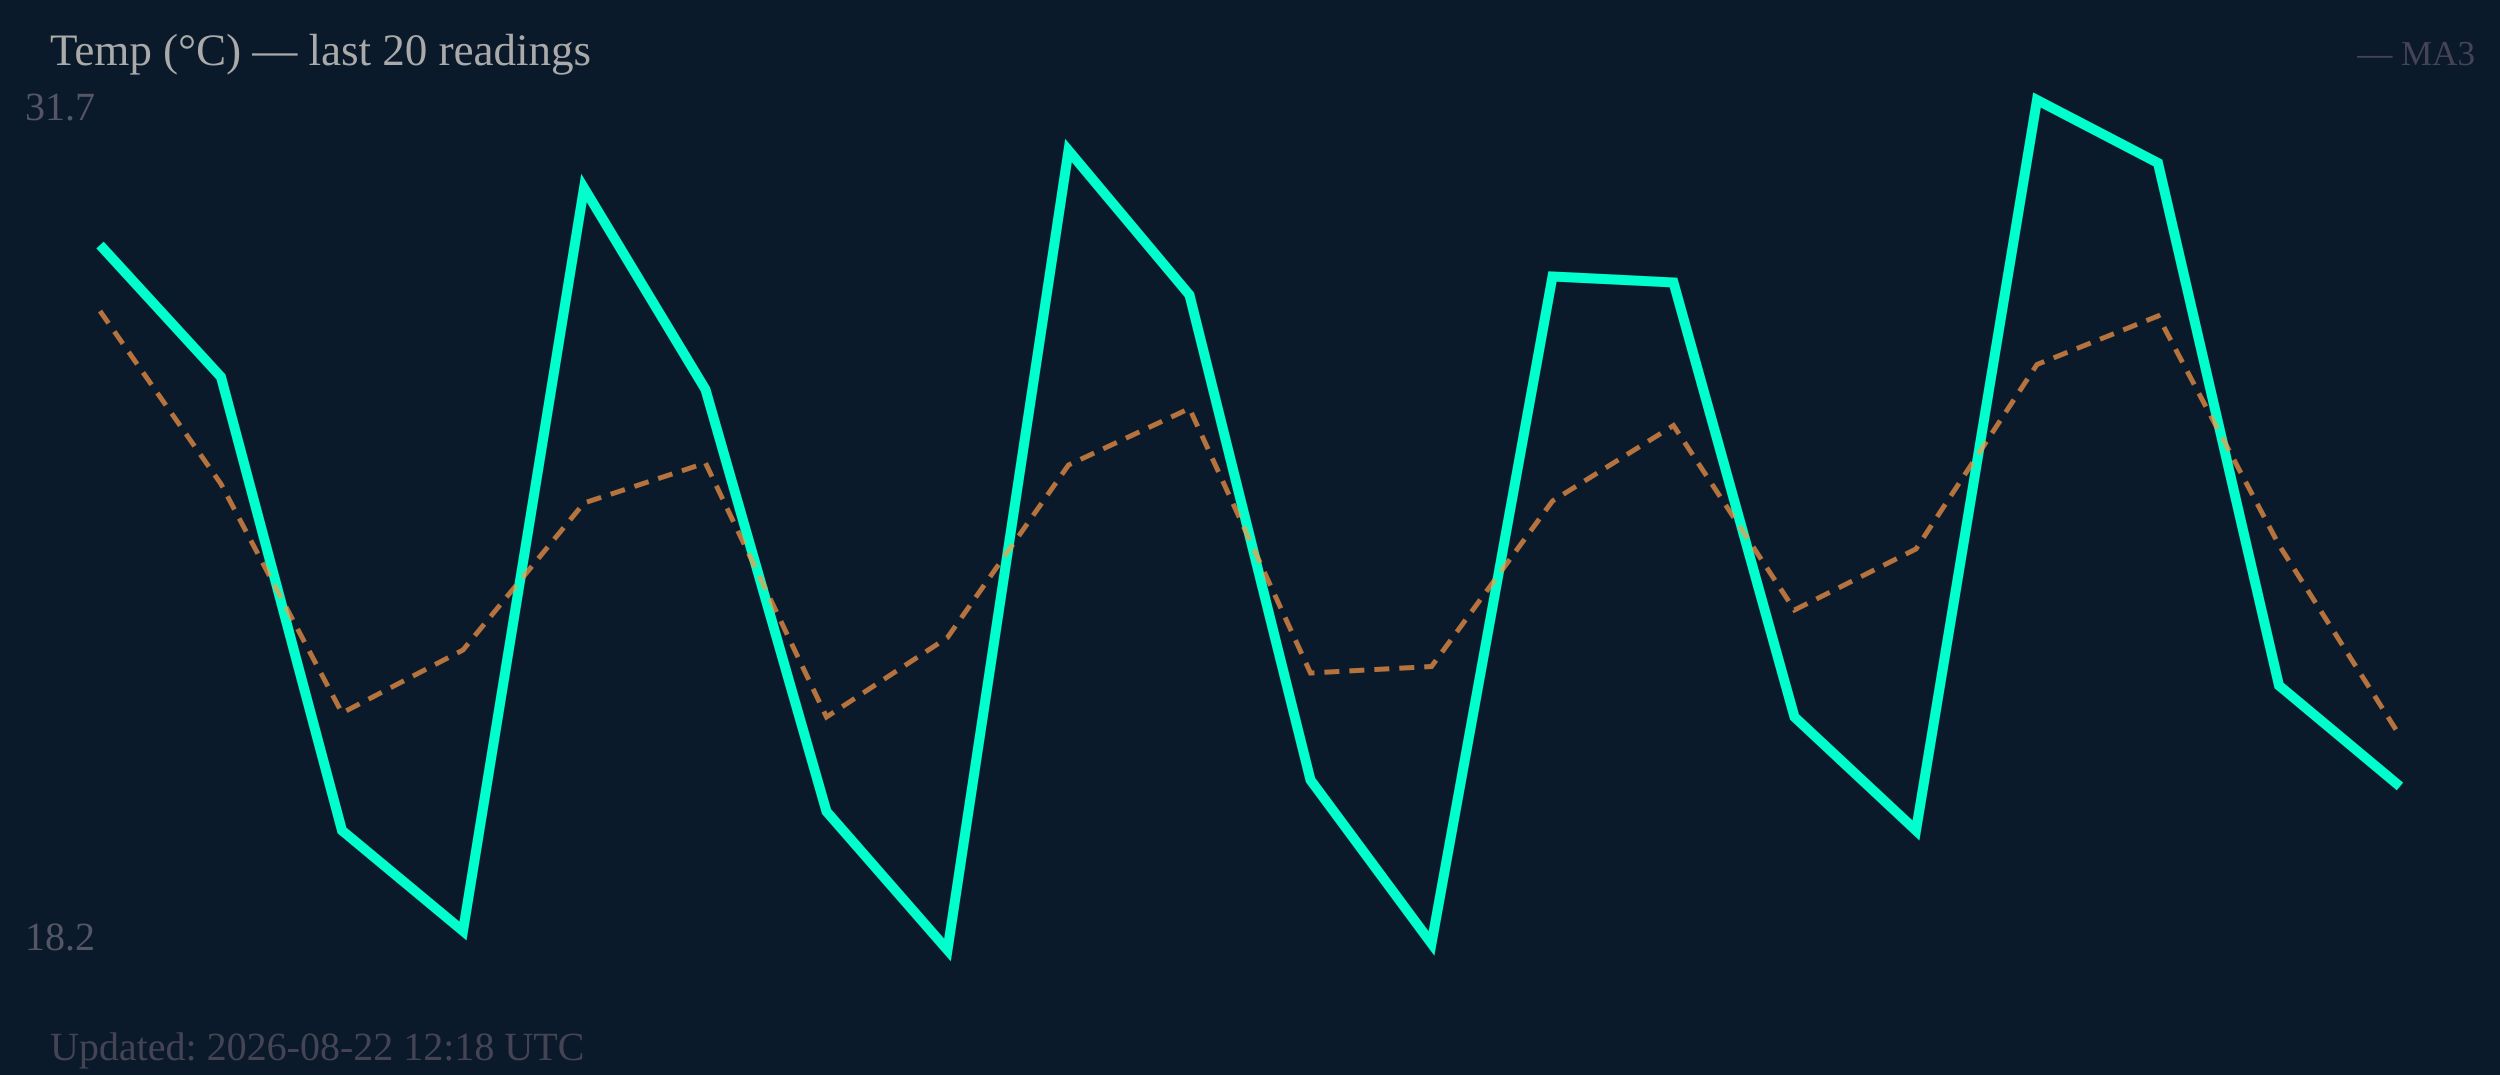
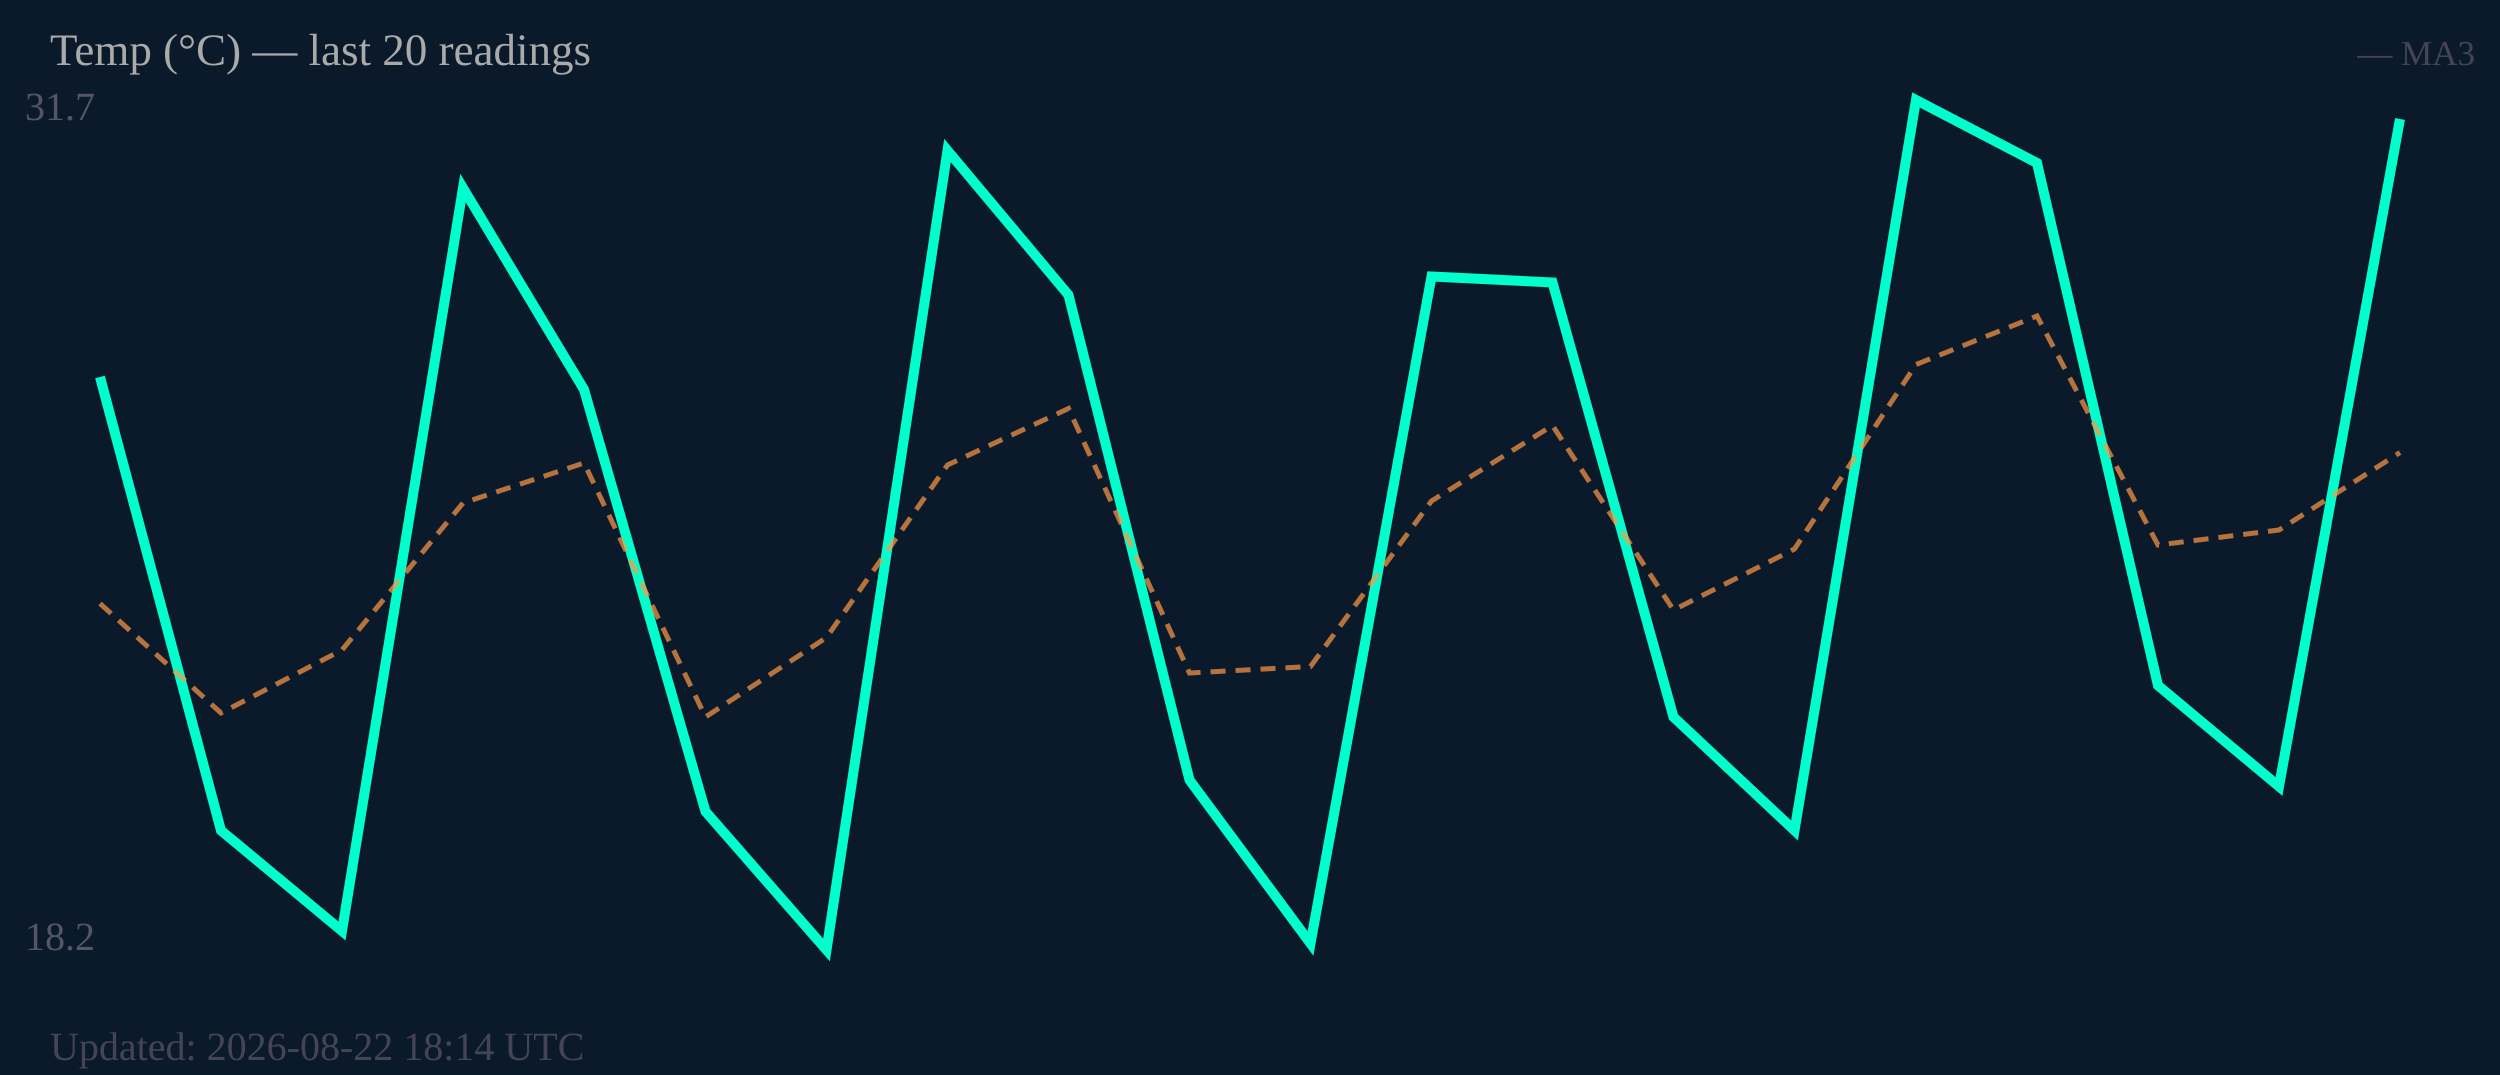
<svg xmlns="http://www.w3.org/2000/svg" width="500" height="215" viewBox="0 0 500 215">
  <rect width="500" height="215" fill="#0b1a2a" />
  <text x="5" y="24" font-size="8" fill="#556">31.7</text>
  <text x="5" y="190" font-size="8" fill="#556">18.2</text>
-   <polyline fill="none" stroke="#00ffcc" stroke-width="2" points="20.0,49.0 44.2,75.4 68.4,166.1 92.6,186.2 116.8,37.6 141.1,77.9 165.3,162.3 189.5,190.0 213.7,30.1 237.9,59.0 262.1,156.0 286.3,188.7 310.5,55.3 334.7,56.5 358.9,143.4 383.2,166.1 407.4,20.0 431.6,32.6 455.8,137.1 480.0,157.3" />
-   <polyline fill="none" stroke="#ff9944" stroke-width="1" stroke-dasharray="3,2" opacity="0.7" points="20.0,62.2 44.2,96.8 68.4,142.6 92.6,130.0 116.8,100.6 141.1,92.6 165.3,143.4 189.5,127.5 213.7,93.0 237.9,81.7 262.1,134.6 286.3,133.3 310.5,100.2 334.7,85.1 358.9,122.0 383.2,109.8 407.4,72.9 431.6,63.2 455.8,109.0 480.0,147.2" />
+   <polyline fill="none" stroke="#00ffcc" stroke-width="2" points="20.0,75.4 44.2,166.1 68.4,186.2 92.6,37.6 116.8,77.9 141.1,162.3 165.3,190.0 189.5,30.1 213.7,59.0 237.9,156.0 262.1,188.7 286.3,55.3 310.5,56.5 334.7,143.4 358.9,166.1 383.2,20.0 407.4,32.6 431.6,137.1 455.8,157.3 480.0,23.8" />
+   <polyline fill="none" stroke="#ff9944" stroke-width="1" stroke-dasharray="3,2" opacity="0.7" points="20.0,120.7 44.2,142.6 68.4,130.0 92.6,100.6 116.8,92.6 141.1,143.4 165.3,127.5 189.5,93.0 213.7,81.7 237.9,134.6 262.1,133.3 286.3,100.2 310.5,85.1 334.7,122.0 358.9,109.8 383.2,72.9 407.4,63.2 431.6,109.0 455.8,106.0 480.0,90.5" />
  <text x="10" y="13" font-size="9" fill="#aaa">Temp (°C) — last 20 readings</text>
  <text x="495" y="13" font-size="7" fill="#445" text-anchor="end">— MA3</text>
-   <text x="10" y="212" font-size="8" fill="#445">Updated: 2026-08-22 12:18 UTC</text>
+   <text x="10" y="212" font-size="8" fill="#445">Updated: 2026-08-22 18:14 UTC</text>
</svg>
